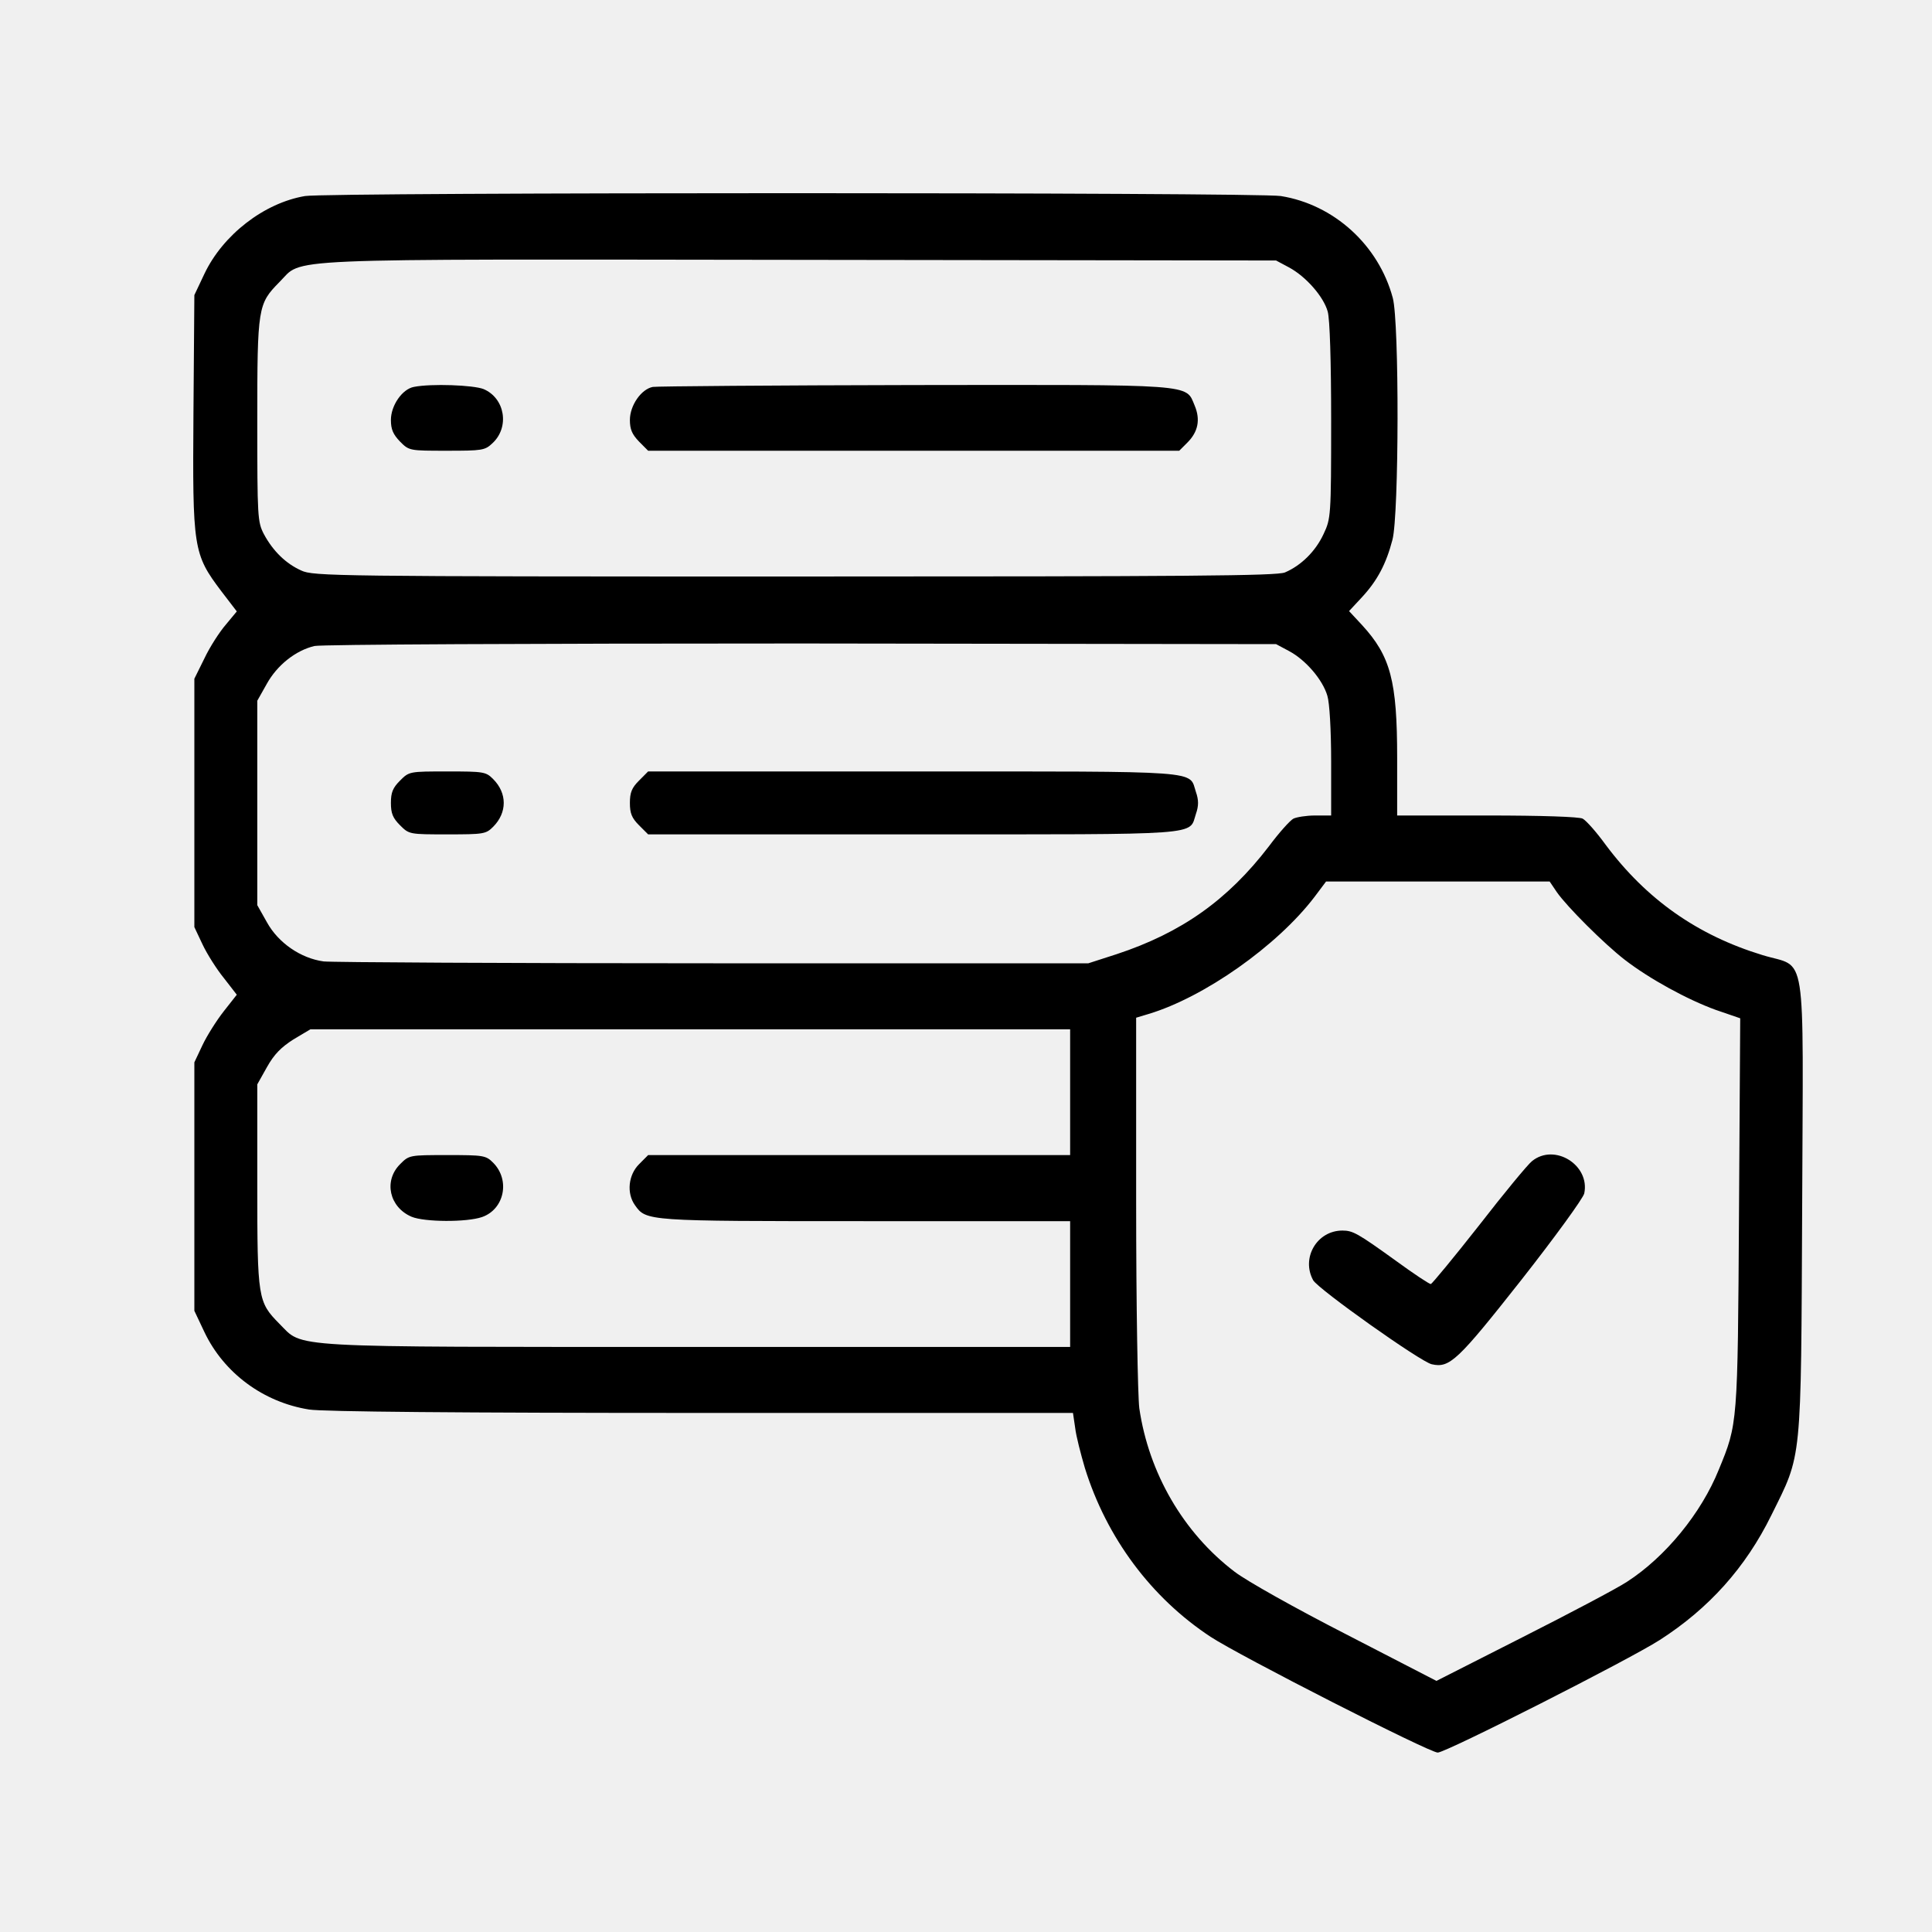
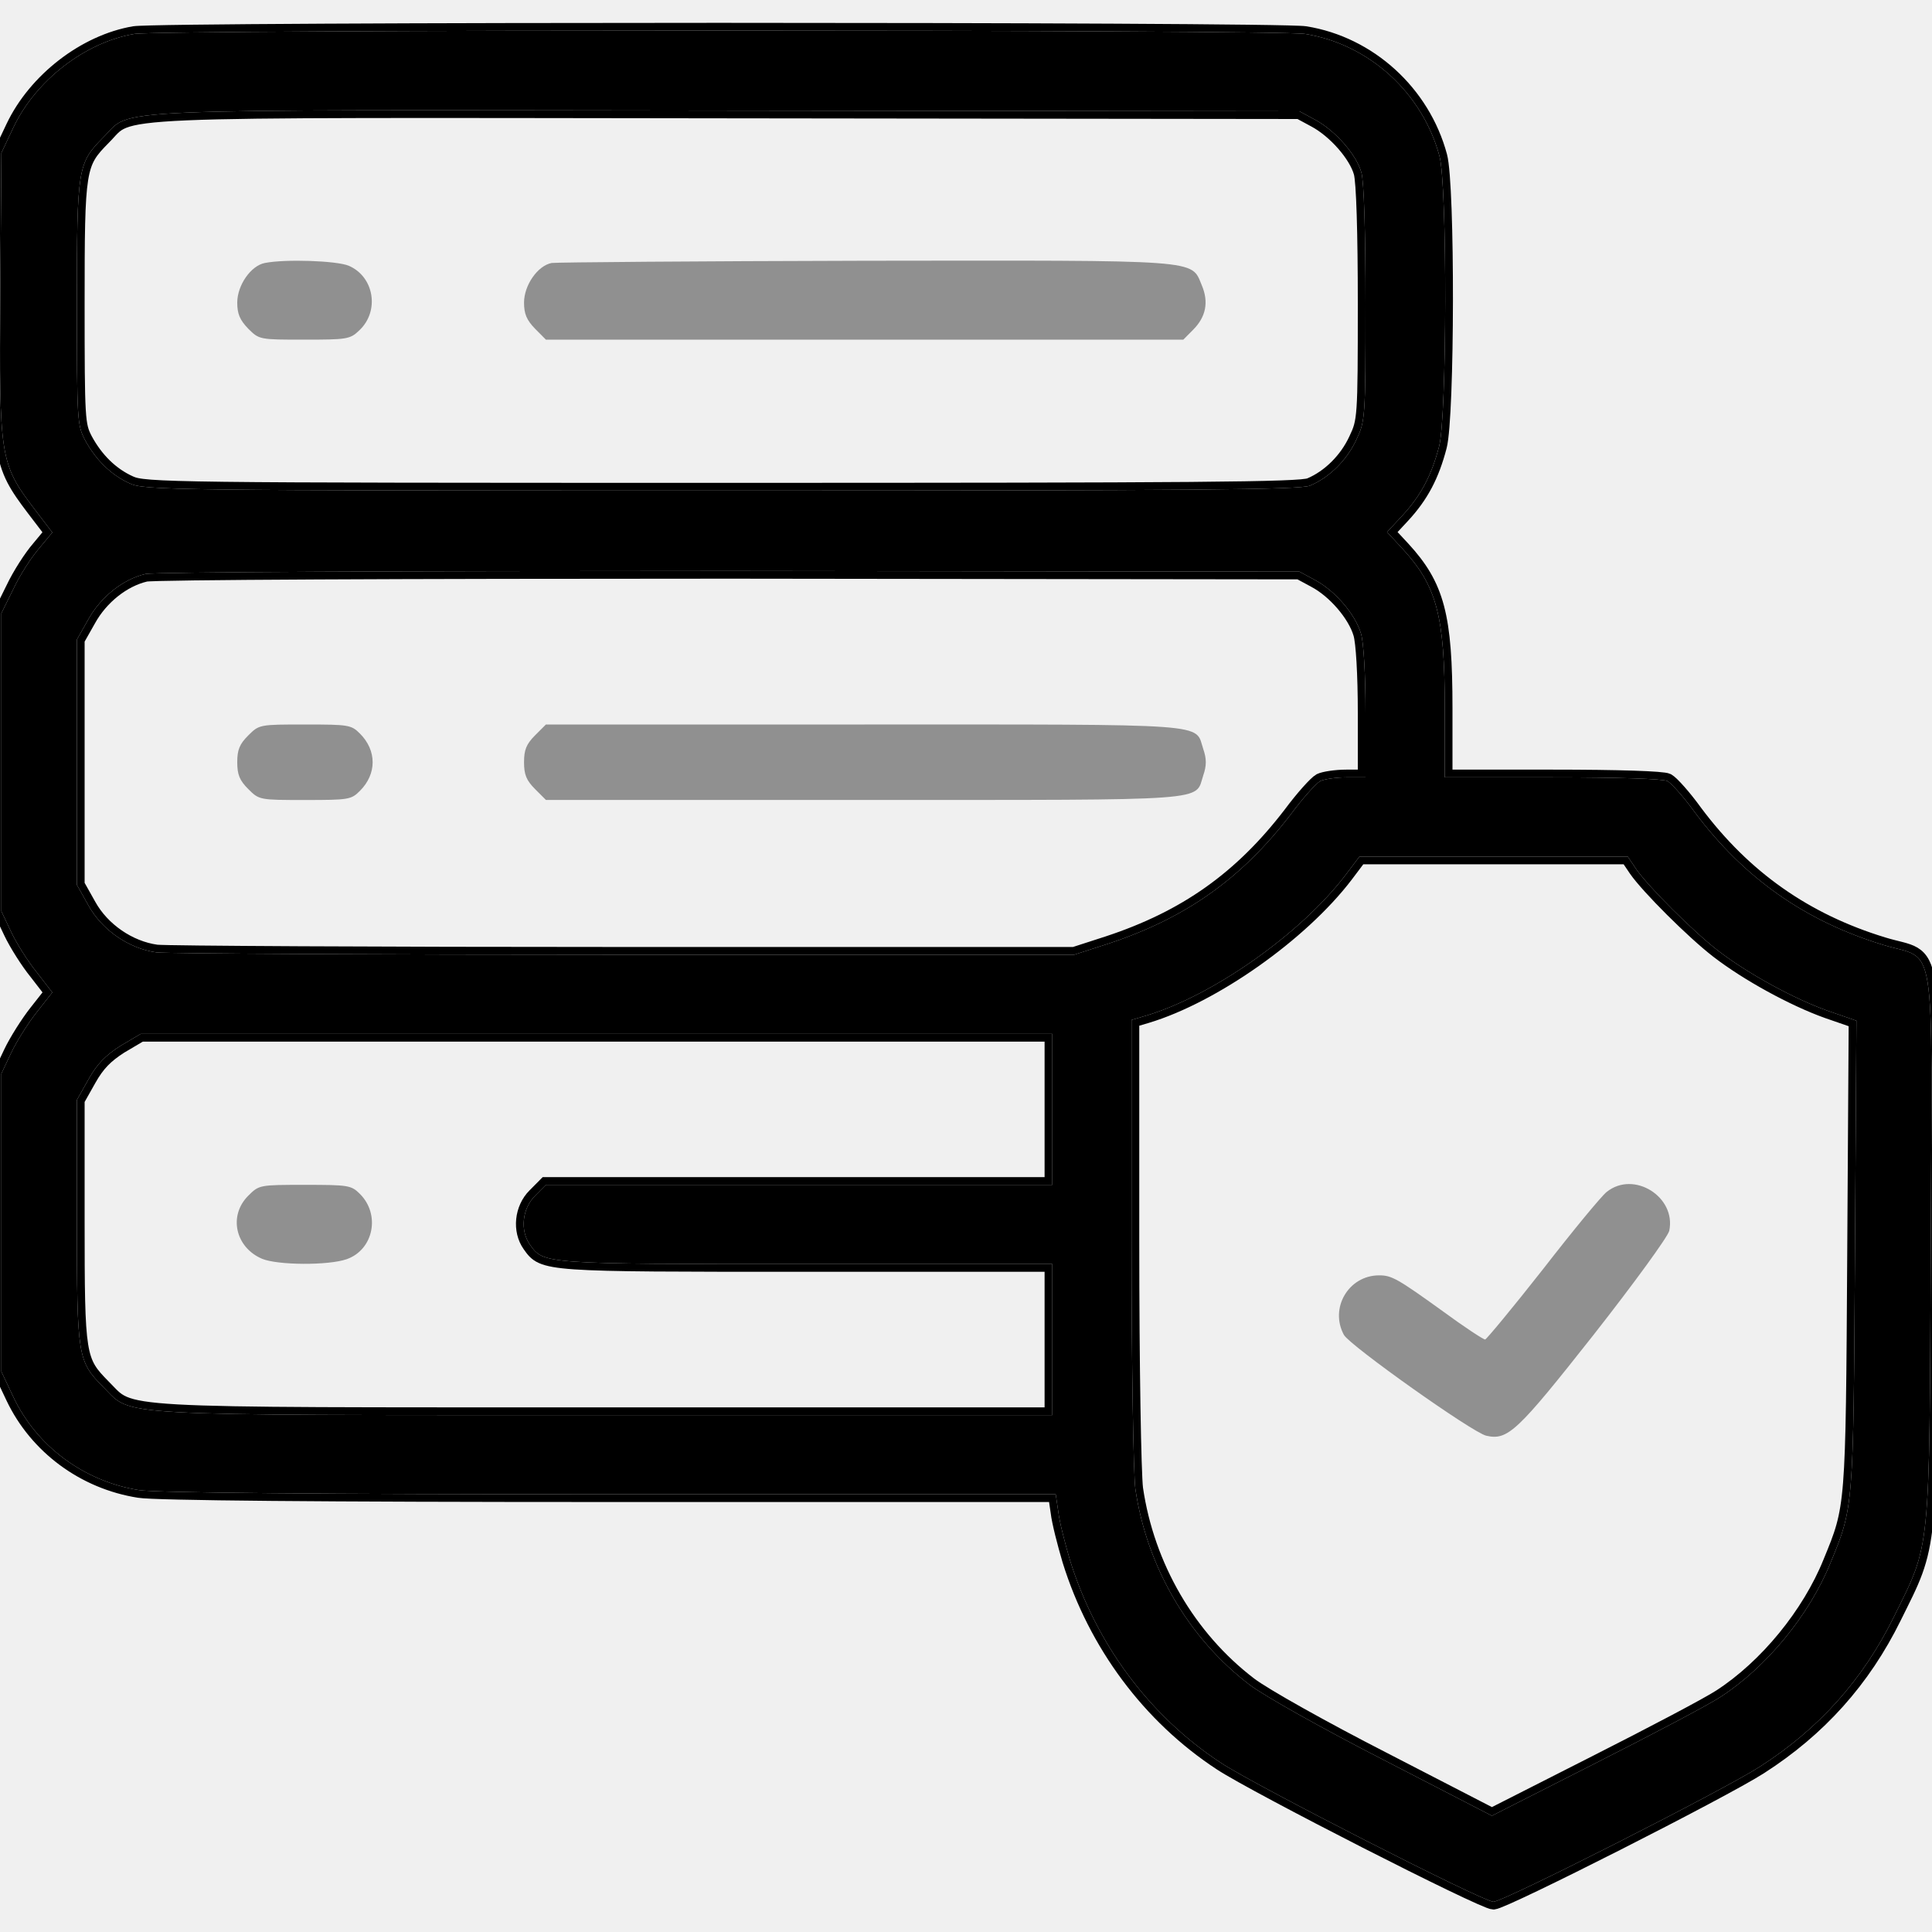
- <svg xmlns="http://www.w3.org/2000/svg" viewBox="0 0 30 30" fill="none">
-   <path d="M4.737 3.044C4.102 3.151 3.463 3.645 3.175 4.25L3.018 4.582L3.004 6.408C2.989 8.518 2.999 8.601 3.438 9.182L3.677 9.494L3.507 9.699C3.409 9.812 3.258 10.046 3.175 10.222L3.018 10.539V14.396L3.145 14.665C3.214 14.812 3.365 15.051 3.477 15.188L3.677 15.446L3.477 15.7C3.365 15.842 3.214 16.081 3.145 16.227L3.018 16.496V20.354L3.175 20.686C3.477 21.32 4.088 21.774 4.8 21.887C5.006 21.921 7.144 21.94 10.889 21.94H16.661L16.695 22.17C16.71 22.302 16.783 22.58 16.846 22.795C17.183 23.879 17.877 24.811 18.799 25.417C19.244 25.71 22.193 27.214 22.325 27.214C22.452 27.214 25.294 25.773 25.772 25.466C26.534 24.977 27.105 24.343 27.506 23.527C27.984 22.561 27.965 22.761 27.984 18.737C27.999 14.621 28.067 15.046 27.369 14.831C26.358 14.523 25.567 13.967 24.932 13.117C24.791 12.922 24.63 12.741 24.576 12.712C24.522 12.683 23.946 12.663 23.091 12.663H21.695V11.77C21.695 10.573 21.593 10.188 21.148 9.704L20.948 9.489L21.148 9.274C21.387 9.016 21.524 8.757 21.622 8.381C21.724 7.995 21.729 5.002 21.627 4.626C21.407 3.806 20.714 3.176 19.888 3.044C19.508 2.985 5.093 2.985 4.737 3.044ZM20.015 4.152C20.279 4.294 20.552 4.606 20.616 4.836C20.65 4.948 20.67 5.617 20.67 6.535C20.67 8.02 20.665 8.054 20.552 8.293C20.43 8.557 20.206 8.781 19.952 8.889C19.82 8.942 18.482 8.952 12.335 8.952C5.201 8.952 4.864 8.947 4.678 8.859C4.439 8.752 4.239 8.557 4.097 8.293C4 8.103 3.995 8.039 3.995 6.535C3.995 4.768 4.005 4.719 4.337 4.382C4.722 4.001 4.132 4.025 12.418 4.035L19.815 4.045L20.015 4.152ZM20.015 10.109C20.274 10.246 20.538 10.554 20.611 10.803C20.645 10.91 20.67 11.335 20.67 11.828V12.663H20.421C20.284 12.663 20.133 12.688 20.084 12.712C20.03 12.741 19.859 12.932 19.703 13.142C19.063 13.977 18.345 14.484 17.34 14.816L16.9 14.958H11.075C7.877 14.958 5.152 14.943 5.025 14.929C4.669 14.88 4.322 14.641 4.146 14.323L3.995 14.055V10.881L4.141 10.622C4.302 10.329 4.591 10.1 4.883 10.031C4.991 10.007 8.175 9.992 12.442 9.992L19.815 10.002L20.015 10.109ZM24.175 13.854C24.332 14.079 24.908 14.655 25.23 14.904C25.616 15.202 26.207 15.524 26.641 15.681L27.022 15.812L27.003 18.84C26.983 22.131 26.983 22.106 26.69 22.819C26.417 23.498 25.86 24.177 25.264 24.562C25.108 24.665 24.376 25.051 23.643 25.422L22.305 26.101L20.904 25.378C20.113 24.973 19.356 24.548 19.171 24.406C18.375 23.801 17.838 22.873 17.691 21.867C17.667 21.672 17.642 20.3 17.642 18.664V15.803L17.838 15.744C18.697 15.485 19.83 14.69 20.411 13.928L20.591 13.688H24.063L24.175 13.854ZM16.617 17.936H10.064L9.923 18.078C9.757 18.244 9.727 18.527 9.859 18.713C10.035 18.962 10.03 18.962 13.443 18.962H16.617V20.915H10.841C4.332 20.915 4.722 20.935 4.337 20.554C4.005 20.217 3.995 20.168 3.995 18.4V16.838L4.146 16.569C4.258 16.369 4.366 16.262 4.556 16.14L4.82 15.983H16.617V17.936Z" fill="currentColor" />
-   <path d="M6.426 6.008C6.246 6.042 6.07 6.296 6.07 6.521C6.07 6.667 6.104 6.745 6.212 6.857C6.353 6.999 6.358 6.999 6.939 6.999C7.486 6.999 7.53 6.994 7.647 6.882C7.916 6.633 7.842 6.184 7.51 6.042C7.354 5.979 6.695 5.954 6.426 6.008Z" fill="currentColor" />
-   <path d="M10.137 6.008C9.957 6.042 9.781 6.296 9.781 6.521C9.781 6.667 9.815 6.745 9.923 6.857L10.064 6.999H18.311L18.438 6.872C18.604 6.706 18.643 6.516 18.55 6.296C18.409 5.959 18.585 5.974 14.19 5.979C12.022 5.983 10.196 5.998 10.137 6.008Z" fill="currentColor" />
-   <path d="M6.212 12.121C6.099 12.233 6.07 12.307 6.07 12.468C6.07 12.629 6.099 12.702 6.212 12.815C6.353 12.956 6.358 12.956 6.949 12.956C7.51 12.956 7.545 12.951 7.657 12.839C7.877 12.619 7.877 12.316 7.657 12.097C7.545 11.984 7.51 11.979 6.949 11.979C6.358 11.979 6.353 11.979 6.212 12.121Z" fill="currentColor" />
-   <path d="M9.923 12.121C9.81 12.233 9.781 12.307 9.781 12.468C9.781 12.629 9.81 12.702 9.923 12.815L10.064 12.956H14.185C18.741 12.956 18.458 12.976 18.57 12.639C18.614 12.512 18.614 12.424 18.57 12.297C18.458 11.96 18.741 11.979 14.185 11.979H10.064L9.923 12.121Z" fill="currentColor" />
-   <path d="M23.79 18.029C23.726 18.078 23.355 18.527 22.965 19.03C22.574 19.528 22.237 19.934 22.218 19.939C22.193 19.939 21.949 19.777 21.675 19.577C21.08 19.148 21.006 19.108 20.845 19.108C20.45 19.108 20.201 19.533 20.391 19.88C20.474 20.021 22.056 21.145 22.232 21.184C22.51 21.247 22.633 21.13 23.619 19.88C24.141 19.216 24.581 18.61 24.6 18.532C24.693 18.093 24.141 17.746 23.79 18.029Z" fill="currentColor" />
-   <path d="M6.212 18.078C5.953 18.337 6.046 18.747 6.392 18.894C6.592 18.977 7.247 18.981 7.486 18.898C7.833 18.776 7.925 18.322 7.657 18.054C7.545 17.941 7.506 17.936 6.949 17.936C6.358 17.936 6.353 17.936 6.212 18.078Z" fill="currentColor" />
+ <svg xmlns="http://www.w3.org/2000/svg" viewBox="0 0 25 25" fill="none">
+   <g clip-path="url(#clip0_880_7077)">
+     <mask id="path-1-outside-1_880_7077" maskUnits="userSpaceOnUse" x="-1" y="-0.391" width="27" height="26" fill="black">
+       <rect fill="white" x="-1" y="-0.391" width="27" height="26" />
+       <path d="M1.737 0.439C1.102 0.547 0.463 1.04 0.175 1.646L0.018 1.978L0.004 3.804C-0.011 5.913 -0.001 5.996 0.438 6.577L0.677 6.89L0.507 7.095C0.409 7.207 0.258 7.441 0.175 7.617L0.018 7.935V9.863V11.792L0.145 12.06C0.214 12.207 0.365 12.446 0.477 12.583L0.677 12.842L0.477 13.096C0.365 13.237 0.214 13.477 0.145 13.623L0.018 13.892V15.82V17.749L0.175 18.081C0.477 18.716 1.088 19.17 1.8 19.282C2.006 19.316 4.144 19.336 7.889 19.336H13.661L13.695 19.565C13.71 19.697 13.783 19.976 13.846 20.19C14.183 21.274 14.877 22.207 15.8 22.812C16.244 23.105 19.193 24.609 19.325 24.609C19.452 24.609 22.294 23.169 22.772 22.861C23.534 22.373 24.105 21.738 24.506 20.923C24.984 19.956 24.965 20.156 24.984 16.133C24.999 12.017 25.067 12.441 24.369 12.227C23.358 11.919 22.567 11.362 21.932 10.513C21.791 10.317 21.63 10.137 21.576 10.107C21.522 10.078 20.946 10.059 20.091 10.059H18.695V9.165C18.695 7.969 18.593 7.583 18.148 7.1L17.948 6.885L18.148 6.67C18.387 6.411 18.524 6.152 18.622 5.776C18.724 5.391 18.729 2.397 18.627 2.021C18.407 1.201 17.714 0.571 16.888 0.439C16.508 0.381 2.093 0.381 1.737 0.439ZM17.015 1.548C17.279 1.689 17.552 2.002 17.616 2.231C17.65 2.344 17.67 3.013 17.67 3.931C17.67 5.415 17.665 5.449 17.552 5.688C17.43 5.952 17.206 6.177 16.952 6.284C16.82 6.338 15.482 6.348 9.335 6.348C2.201 6.348 1.864 6.343 1.678 6.255C1.439 6.147 1.239 5.952 1.097 5.688C1 5.498 0.995 5.435 0.995 3.931C0.995 2.163 1.005 2.114 1.337 1.777C1.722 1.396 1.132 1.421 9.418 1.431L16.815 1.44L17.015 1.548ZM17.015 7.505C17.274 7.642 17.538 7.949 17.611 8.198C17.645 8.306 17.67 8.73 17.67 9.224V10.059H17.421C17.284 10.059 17.133 10.083 17.084 10.107C17.03 10.137 16.859 10.327 16.703 10.537C16.063 11.372 15.345 11.88 14.339 12.212L13.9 12.354H8.075C4.877 12.354 2.152 12.339 2.025 12.324C1.669 12.275 1.322 12.036 1.146 11.719L0.995 11.45V9.863V8.276L1.141 8.018C1.302 7.725 1.591 7.495 1.883 7.427C1.991 7.402 5.175 7.388 9.442 7.388L16.815 7.397L17.015 7.505ZM21.175 11.25C21.332 11.475 21.908 12.051 22.23 12.3C22.616 12.598 23.207 12.92 23.641 13.076L24.022 13.208L24.003 16.235C23.983 19.526 23.983 19.502 23.69 20.215C23.417 20.894 22.86 21.572 22.264 21.958C22.108 22.061 21.376 22.446 20.643 22.817L19.305 23.496L17.904 22.773C17.113 22.368 16.356 21.943 16.171 21.802C15.375 21.196 14.838 20.269 14.691 19.263C14.667 19.067 14.642 17.695 14.642 16.06V13.198L14.838 13.14C15.697 12.881 16.83 12.085 17.411 11.323L17.591 11.084H19.33H21.063L21.175 11.25ZM13.617 14.355V15.332H10.341H7.064L6.923 15.474C6.757 15.64 6.727 15.923 6.859 16.108C7.035 16.357 7.03 16.357 10.443 16.357H13.617V17.334V18.311H7.841C1.332 18.311 1.722 18.33 1.337 17.949C1.005 17.612 0.995 17.564 0.995 15.796V14.233L1.146 13.965C1.258 13.765 1.366 13.657 1.556 13.535L1.82 13.379H7.718H13.617V14.355Z" />
+     </mask>
+     <path d="M1.737 0.439C1.102 0.547 0.463 1.04 0.175 1.646L0.018 1.978L0.004 3.804C-0.011 5.913 -0.001 5.996 0.438 6.577L0.677 6.89L0.507 7.095C0.409 7.207 0.258 7.441 0.175 7.617L0.018 7.935V9.863V11.792L0.145 12.06C0.214 12.207 0.365 12.446 0.477 12.583L0.677 12.842L0.477 13.096C0.365 13.237 0.214 13.477 0.145 13.623L0.018 13.892V15.82V17.749L0.175 18.081C0.477 18.716 1.088 19.17 1.8 19.282C2.006 19.316 4.144 19.336 7.889 19.336H13.661L13.695 19.565C13.71 19.697 13.783 19.976 13.846 20.19C14.183 21.274 14.877 22.207 15.8 22.812C16.244 23.105 19.193 24.609 19.325 24.609C19.452 24.609 22.294 23.169 22.772 22.861C23.534 22.373 24.105 21.738 24.506 20.923C24.984 19.956 24.965 20.156 24.984 16.133C24.999 12.017 25.067 12.441 24.369 12.227C23.358 11.919 22.567 11.362 21.932 10.513C21.791 10.317 21.63 10.137 21.576 10.107C21.522 10.078 20.946 10.059 20.091 10.059H18.695V9.165C18.695 7.969 18.593 7.583 18.148 7.1L17.948 6.885L18.148 6.67C18.387 6.411 18.524 6.152 18.622 5.776C18.724 5.391 18.729 2.397 18.627 2.021C18.407 1.201 17.714 0.571 16.888 0.439C16.508 0.381 2.093 0.381 1.737 0.439ZM17.015 1.548C17.279 1.689 17.552 2.002 17.616 2.231C17.65 2.344 17.67 3.013 17.67 3.931C17.67 5.415 17.665 5.449 17.552 5.688C17.43 5.952 17.206 6.177 16.952 6.284C16.82 6.338 15.482 6.348 9.335 6.348C2.201 6.348 1.864 6.343 1.678 6.255C1.439 6.147 1.239 5.952 1.097 5.688C1 5.498 0.995 5.435 0.995 3.931C0.995 2.163 1.005 2.114 1.337 1.777C1.722 1.396 1.132 1.421 9.418 1.431L16.815 1.44L17.015 1.548ZM17.015 7.505C17.274 7.642 17.538 7.949 17.611 8.198C17.645 8.306 17.67 8.73 17.67 9.224V10.059H17.421C17.284 10.059 17.133 10.083 17.084 10.107C17.03 10.137 16.859 10.327 16.703 10.537C16.063 11.372 15.345 11.88 14.339 12.212L13.9 12.354H8.075C4.877 12.354 2.152 12.339 2.025 12.324C1.669 12.275 1.322 12.036 1.146 11.719L0.995 11.45V9.863V8.276L1.141 8.018C1.302 7.725 1.591 7.495 1.883 7.427C1.991 7.402 5.175 7.388 9.442 7.388L16.815 7.397L17.015 7.505ZM21.175 11.25C21.332 11.475 21.908 12.051 22.23 12.3C22.616 12.598 23.207 12.92 23.641 13.076L24.022 13.208L24.003 16.235C23.983 19.526 23.983 19.502 23.69 20.215C23.417 20.894 22.86 21.572 22.264 21.958C22.108 22.061 21.376 22.446 20.643 22.817L19.305 23.496L17.904 22.773C17.113 22.368 16.356 21.943 16.171 21.802C15.375 21.196 14.838 20.269 14.691 19.263C14.667 19.067 14.642 17.695 14.642 16.06V13.198L14.838 13.14C15.697 12.881 16.83 12.085 17.411 11.323L17.591 11.084H19.33H21.063L21.175 11.25ZM13.617 14.355V15.332H10.341H7.064L6.923 15.474C6.757 15.64 6.727 15.923 6.859 16.108C7.035 16.357 7.03 16.357 10.443 16.357H13.617V17.334V18.311H7.841C1.332 18.311 1.722 18.33 1.337 17.949C1.005 17.612 0.995 17.564 0.995 15.796V14.233L1.146 13.965C1.258 13.765 1.366 13.657 1.556 13.535L1.82 13.379H7.718H13.617V14.355Z" fill="currentColor" />
+     <path d="M1.737 0.439C1.102 0.547 0.463 1.04 0.175 1.646L0.018 1.978L0.004 3.804C-0.011 5.913 -0.001 5.996 0.438 6.577L0.677 6.89L0.507 7.095C0.409 7.207 0.258 7.441 0.175 7.617L0.018 7.935V9.863V11.792L0.145 12.06C0.214 12.207 0.365 12.446 0.477 12.583L0.677 12.842L0.477 13.096C0.365 13.237 0.214 13.477 0.145 13.623L0.018 13.892V15.82V17.749L0.175 18.081C0.477 18.716 1.088 19.17 1.8 19.282C2.006 19.316 4.144 19.336 7.889 19.336H13.661L13.695 19.565C13.71 19.697 13.783 19.976 13.846 20.19C14.183 21.274 14.877 22.207 15.8 22.812C16.244 23.105 19.193 24.609 19.325 24.609C19.452 24.609 22.294 23.169 22.772 22.861C23.534 22.373 24.105 21.738 24.506 20.923C24.984 19.956 24.965 20.156 24.984 16.133C24.999 12.017 25.067 12.441 24.369 12.227C23.358 11.919 22.567 11.362 21.932 10.513C21.791 10.317 21.63 10.137 21.576 10.107C21.522 10.078 20.946 10.059 20.091 10.059H18.695V9.165C18.695 7.969 18.593 7.583 18.148 7.1L17.948 6.885L18.148 6.67C18.387 6.411 18.524 6.152 18.622 5.776C18.724 5.391 18.729 2.397 18.627 2.021C18.407 1.201 17.714 0.571 16.888 0.439C16.508 0.381 2.093 0.381 1.737 0.439ZM17.015 1.548C17.279 1.689 17.552 2.002 17.616 2.231C17.65 2.344 17.67 3.013 17.67 3.931C17.67 5.415 17.665 5.449 17.552 5.688C17.43 5.952 17.206 6.177 16.952 6.284C16.82 6.338 15.482 6.348 9.335 6.348C2.201 6.348 1.864 6.343 1.678 6.255C1.439 6.147 1.239 5.952 1.097 5.688C1 5.498 0.995 5.435 0.995 3.931C0.995 2.163 1.005 2.114 1.337 1.777C1.722 1.396 1.132 1.421 9.418 1.431L16.815 1.44L17.015 1.548ZM17.015 7.505C17.274 7.642 17.538 7.949 17.611 8.198C17.645 8.306 17.67 8.73 17.67 9.224V10.059H17.421C17.284 10.059 17.133 10.083 17.084 10.107C17.03 10.137 16.859 10.327 16.703 10.537C16.063 11.372 15.345 11.88 14.339 12.212L13.9 12.354H8.075C4.877 12.354 2.152 12.339 2.025 12.324C1.669 12.275 1.322 12.036 1.146 11.719L0.995 11.45V9.863V8.276L1.141 8.018C1.302 7.725 1.591 7.495 1.883 7.427C1.991 7.402 5.175 7.388 9.442 7.388L16.815 7.397L17.015 7.505ZM21.175 11.25C21.332 11.475 21.908 12.051 22.23 12.3C22.616 12.598 23.207 12.92 23.641 13.076L24.022 13.208L24.003 16.235C23.983 19.526 23.983 19.502 23.69 20.215C23.417 20.894 22.86 21.572 22.264 21.958C22.108 22.061 21.376 22.446 20.643 22.817L19.305 23.496L17.904 22.773C17.113 22.368 16.356 21.943 16.171 21.802C15.375 21.196 14.838 20.269 14.691 19.263C14.667 19.067 14.642 17.695 14.642 16.06V13.198L14.838 13.14C15.697 12.881 16.83 12.085 17.411 11.323L17.591 11.084H19.33H21.063L21.175 11.25ZM13.617 14.355V15.332H10.341H7.064L6.923 15.474C6.757 15.64 6.727 15.923 6.859 16.108C7.035 16.357 7.03 16.357 10.443 16.357H13.617V17.334V18.311H7.841C1.332 18.311 1.722 18.33 1.337 17.949C1.005 17.612 0.995 17.564 0.995 15.796V14.233L1.146 13.965C1.258 13.765 1.366 13.657 1.556 13.535L1.82 13.379H7.718H13.617V14.355Z" stroke="black" stroke-width="0.2" mask="url(#path-1-outside-1_880_7077)" />
+     <path d="M3.427 3.403C3.246 3.438 3.07 3.691 3.07 3.916C3.07 4.062 3.104 4.141 3.212 4.253C3.354 4.395 3.358 4.395 3.939 4.395C4.486 4.395 4.53 4.39 4.647 4.277C4.916 4.028 4.843 3.579 4.511 3.438C4.354 3.374 3.695 3.35 3.427 3.403Z" fill="currentColor" fill-opacity="0.4" />
+     <path d="M7.138 3.403C6.957 3.438 6.781 3.691 6.781 3.916C6.781 4.062 6.815 4.141 6.923 4.253L7.064 4.395H11.19H15.312L15.438 4.268C15.604 4.102 15.644 3.911 15.551 3.691C15.409 3.354 15.585 3.369 11.19 3.374C9.022 3.379 7.196 3.394 7.138 3.403Z" fill="currentColor" fill-opacity="0.4" />
+     <path d="M3.212 9.517C3.1 9.629 3.07 9.702 3.07 9.863C3.07 10.024 3.1 10.098 3.212 10.21C3.354 10.352 3.358 10.352 3.949 10.352C4.511 10.352 4.545 10.347 4.657 10.234C4.877 10.015 4.877 9.712 4.657 9.492C4.545 9.38 4.511 9.375 3.949 9.375C3.358 9.375 3.354 9.375 3.212 9.517Z" fill="currentColor" fill-opacity="0.4" />
+     <path d="M6.923 9.516C6.811 9.629 6.781 9.702 6.781 9.863C6.781 10.024 6.811 10.097 6.923 10.21L7.064 10.351H11.185C15.741 10.351 15.458 10.371 15.57 10.034C15.614 9.907 15.614 9.819 15.57 9.692C15.458 9.355 15.741 9.375 11.185 9.375H7.064L6.923 9.516Z" fill="currentColor" fill-opacity="0.4" />
+     <path d="M20.79 15.424C20.726 15.473 20.355 15.922 19.965 16.425C19.574 16.923 19.237 17.328 19.218 17.333C19.193 17.333 18.949 17.172 18.676 16.972C18.08 16.542 18.007 16.503 17.846 16.503C17.45 16.503 17.201 16.928 17.391 17.275C17.474 17.416 19.056 18.539 19.232 18.578C19.511 18.642 19.633 18.525 20.619 17.275C21.141 16.61 21.581 16.005 21.6 15.927C21.693 15.488 21.141 15.141 20.79 15.424Z" fill="currentColor" fill-opacity="0.4" />
+     <path d="M3.212 15.473C2.953 15.732 3.046 16.142 3.392 16.289C3.592 16.372 4.247 16.377 4.486 16.294C4.833 16.172 4.926 15.717 4.657 15.449C4.545 15.337 4.506 15.332 3.949 15.332C3.358 15.332 3.353 15.332 3.212 15.473Z" fill="currentColor" fill-opacity="0.4" />
+   </g>
+   <defs>
+     <clipPath id="clip0_880_7077">
+       <rect width="25" height="25" fill="white" />
+     </clipPath>
+   </defs>
</svg>
